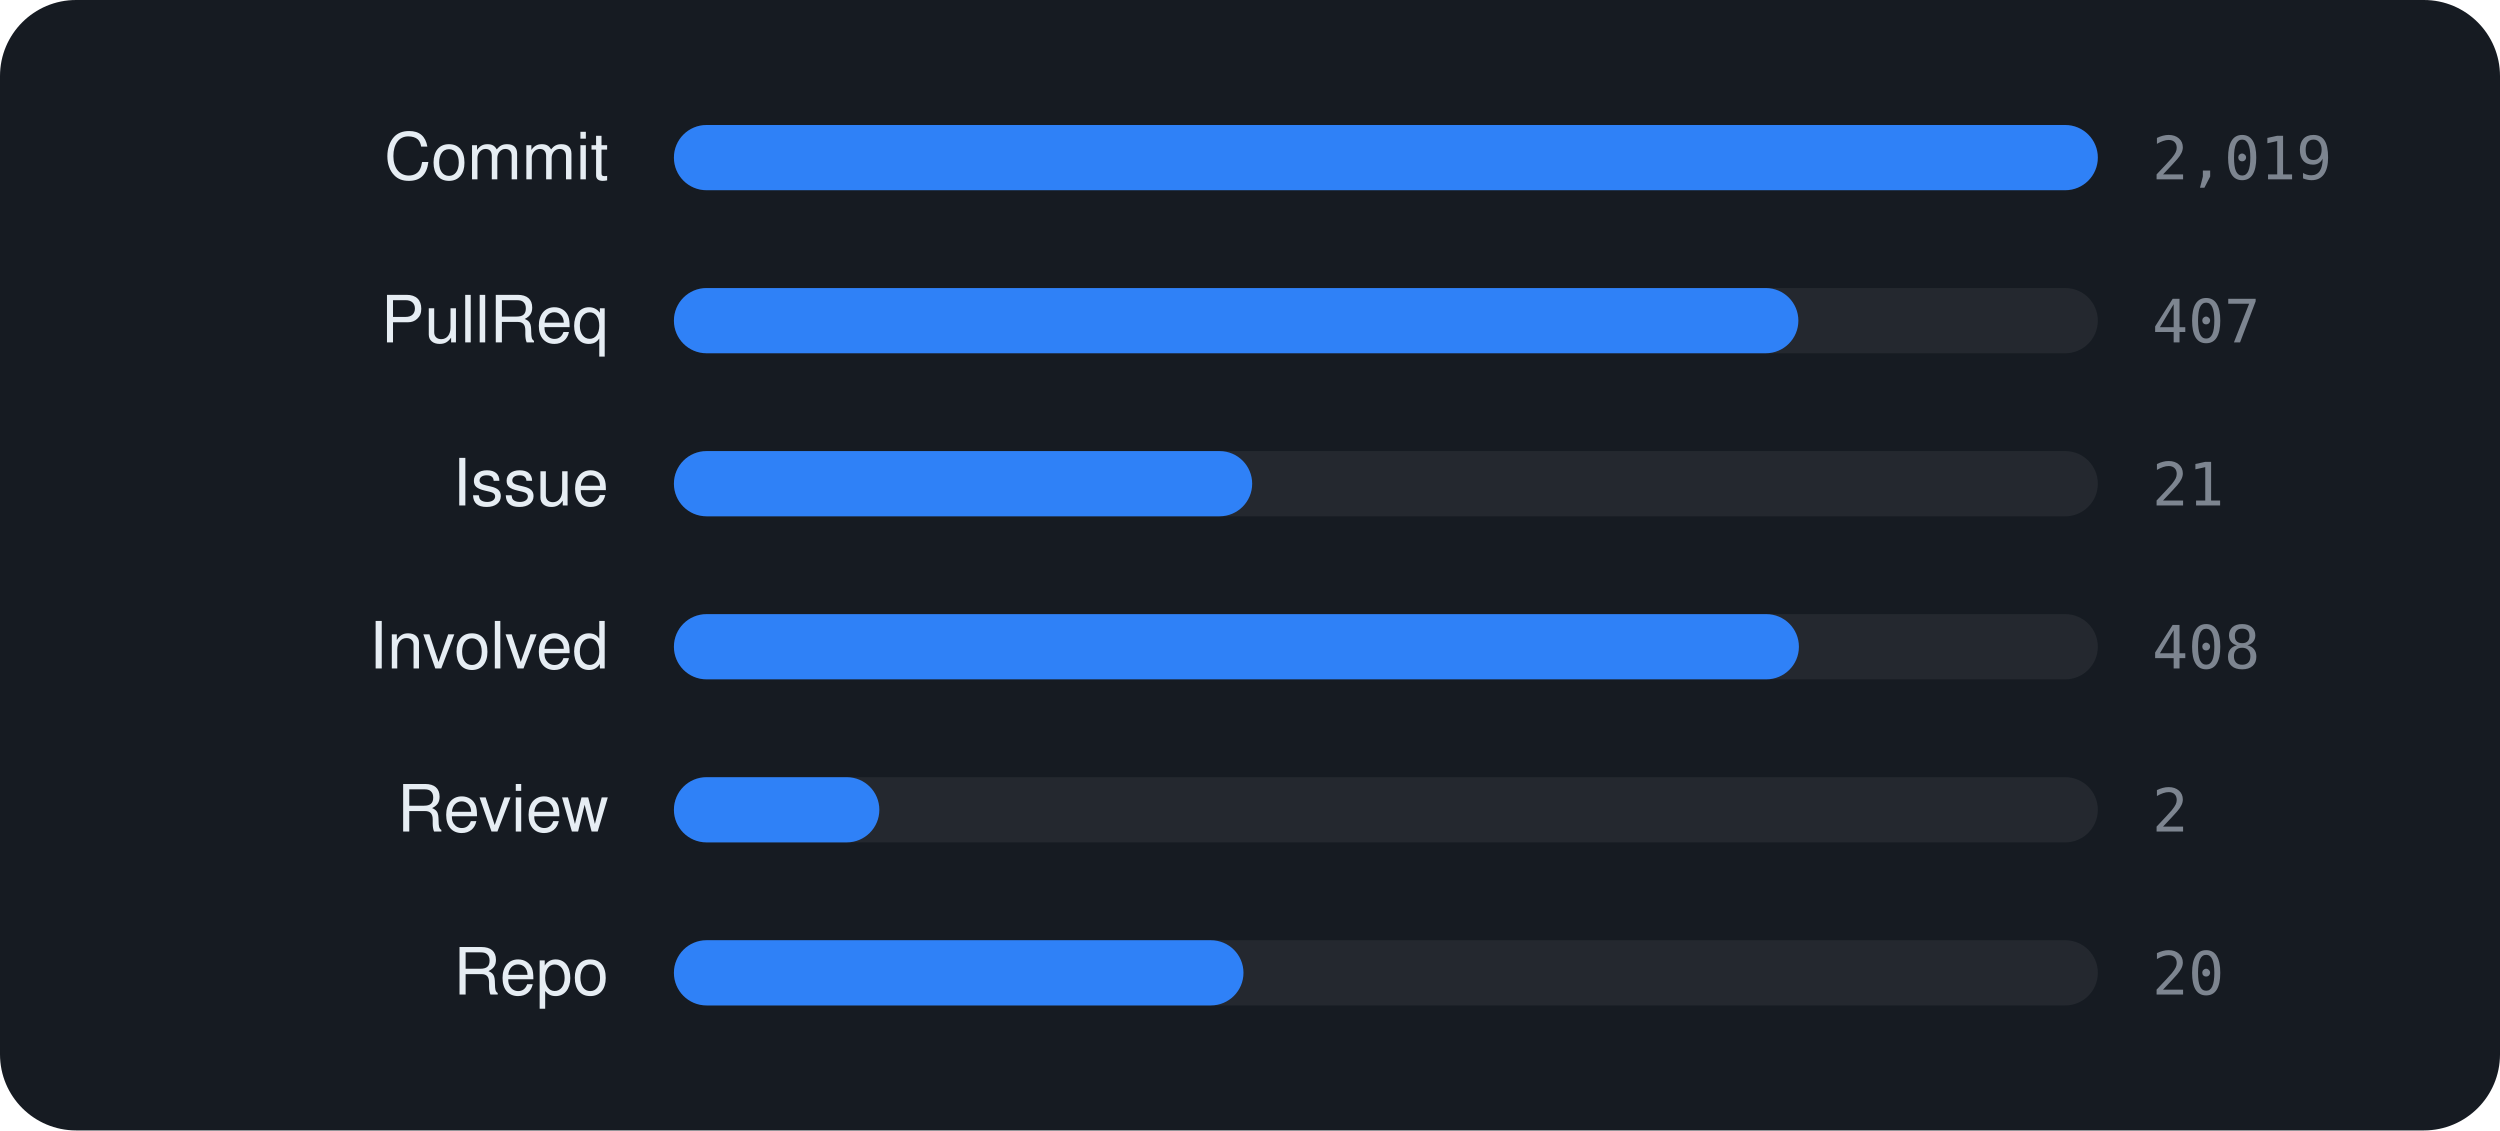
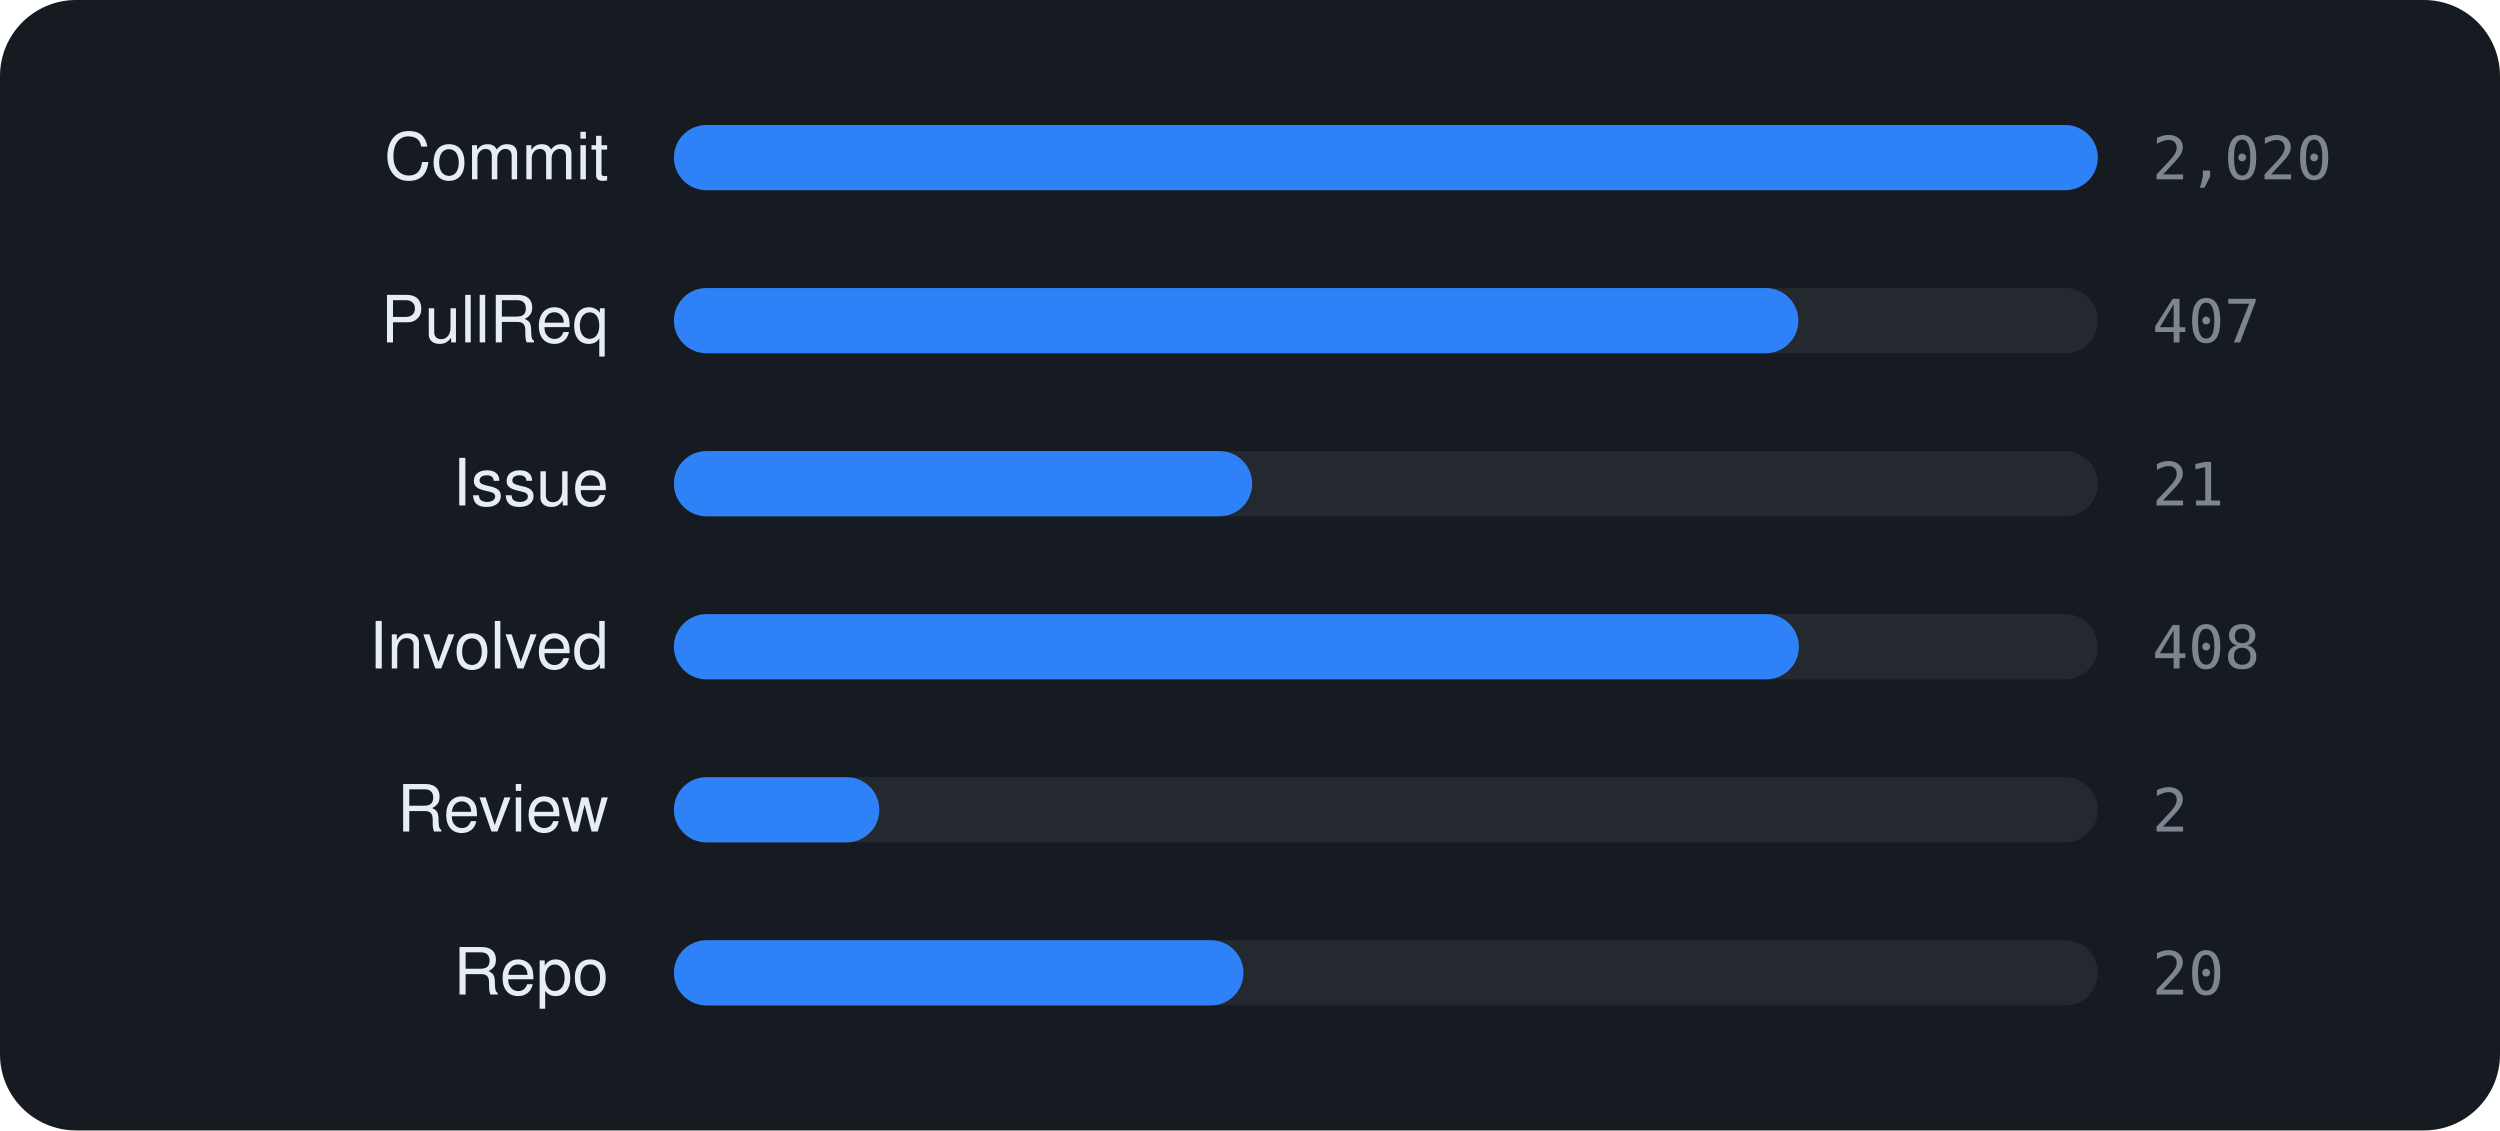
<svg xmlns="http://www.w3.org/2000/svg" viewBox="0 0 460 208" width="460" height="208" font-family="-apple-system,BlinkMacSystemFont,'Segoe UI',Helvetica,Arial,sans-serif">
  <rect width="460" height="208" rx="14" fill="#161b22" />
  <text x="112" y="33" text-anchor="end" font-size="12" fill="#e6edf3">Commit</text>
  <rect x="124" y="23" width="262" height="12" rx="6" fill="rgba(255,255,255,0.06)" />
  <rect x="124" y="23" width="262.0" height="12" rx="6" fill="#2f81f7" />
-   <text x="396" y="33" font-size="11" font-family="monospace" fill="#7d8590">2,019</text>
+   <text x="396" y="33" font-size="11" font-family="monospace" fill="#7d8590">2,020</text>
  <text x="112" y="63" text-anchor="end" font-size="12" fill="#e6edf3">PullReq</text>
  <rect x="124" y="53" width="262" height="12" rx="6" fill="rgba(255,255,255,0.06)" />
  <rect x="124" y="53" width="206.9" height="12" rx="6" fill="#2f81f7" />
  <text x="396" y="63" font-size="11" font-family="monospace" fill="#7d8590">407</text>
  <text x="112" y="93" text-anchor="end" font-size="12" fill="#e6edf3">Issue</text>
  <rect x="124" y="83" width="262" height="12" rx="6" fill="rgba(255,255,255,0.06)" />
  <rect x="124" y="83" width="106.4" height="12" rx="6" fill="#2f81f7" />
  <text x="396" y="93" font-size="11" font-family="monospace" fill="#7d8590">21</text>
  <text x="112" y="123" text-anchor="end" font-size="12" fill="#e6edf3">Involved</text>
  <rect x="124" y="113" width="262" height="12" rx="6" fill="rgba(255,255,255,0.06)" />
  <rect x="124" y="113" width="207.0" height="12" rx="6" fill="#2f81f7" />
  <text x="396" y="123" font-size="11" font-family="monospace" fill="#7d8590">408</text>
  <text x="112" y="153" text-anchor="end" font-size="12" fill="#e6edf3">Review</text>
  <rect x="124" y="143" width="262" height="12" rx="6" fill="rgba(255,255,255,0.06)" />
  <rect x="124" y="143" width="37.8" height="12" rx="6" fill="#2f81f7" />
  <text x="396" y="153" font-size="11" font-family="monospace" fill="#7d8590">2</text>
  <text x="112" y="183" text-anchor="end" font-size="12" fill="#e6edf3">Repo</text>
  <rect x="124" y="173" width="262" height="12" rx="6" fill="rgba(255,255,255,0.06)" />
  <rect x="124" y="173" width="104.8" height="12" rx="6" fill="#2f81f7" />
  <text x="396" y="183" font-size="11" font-family="monospace" fill="#7d8590">20</text>
</svg>
